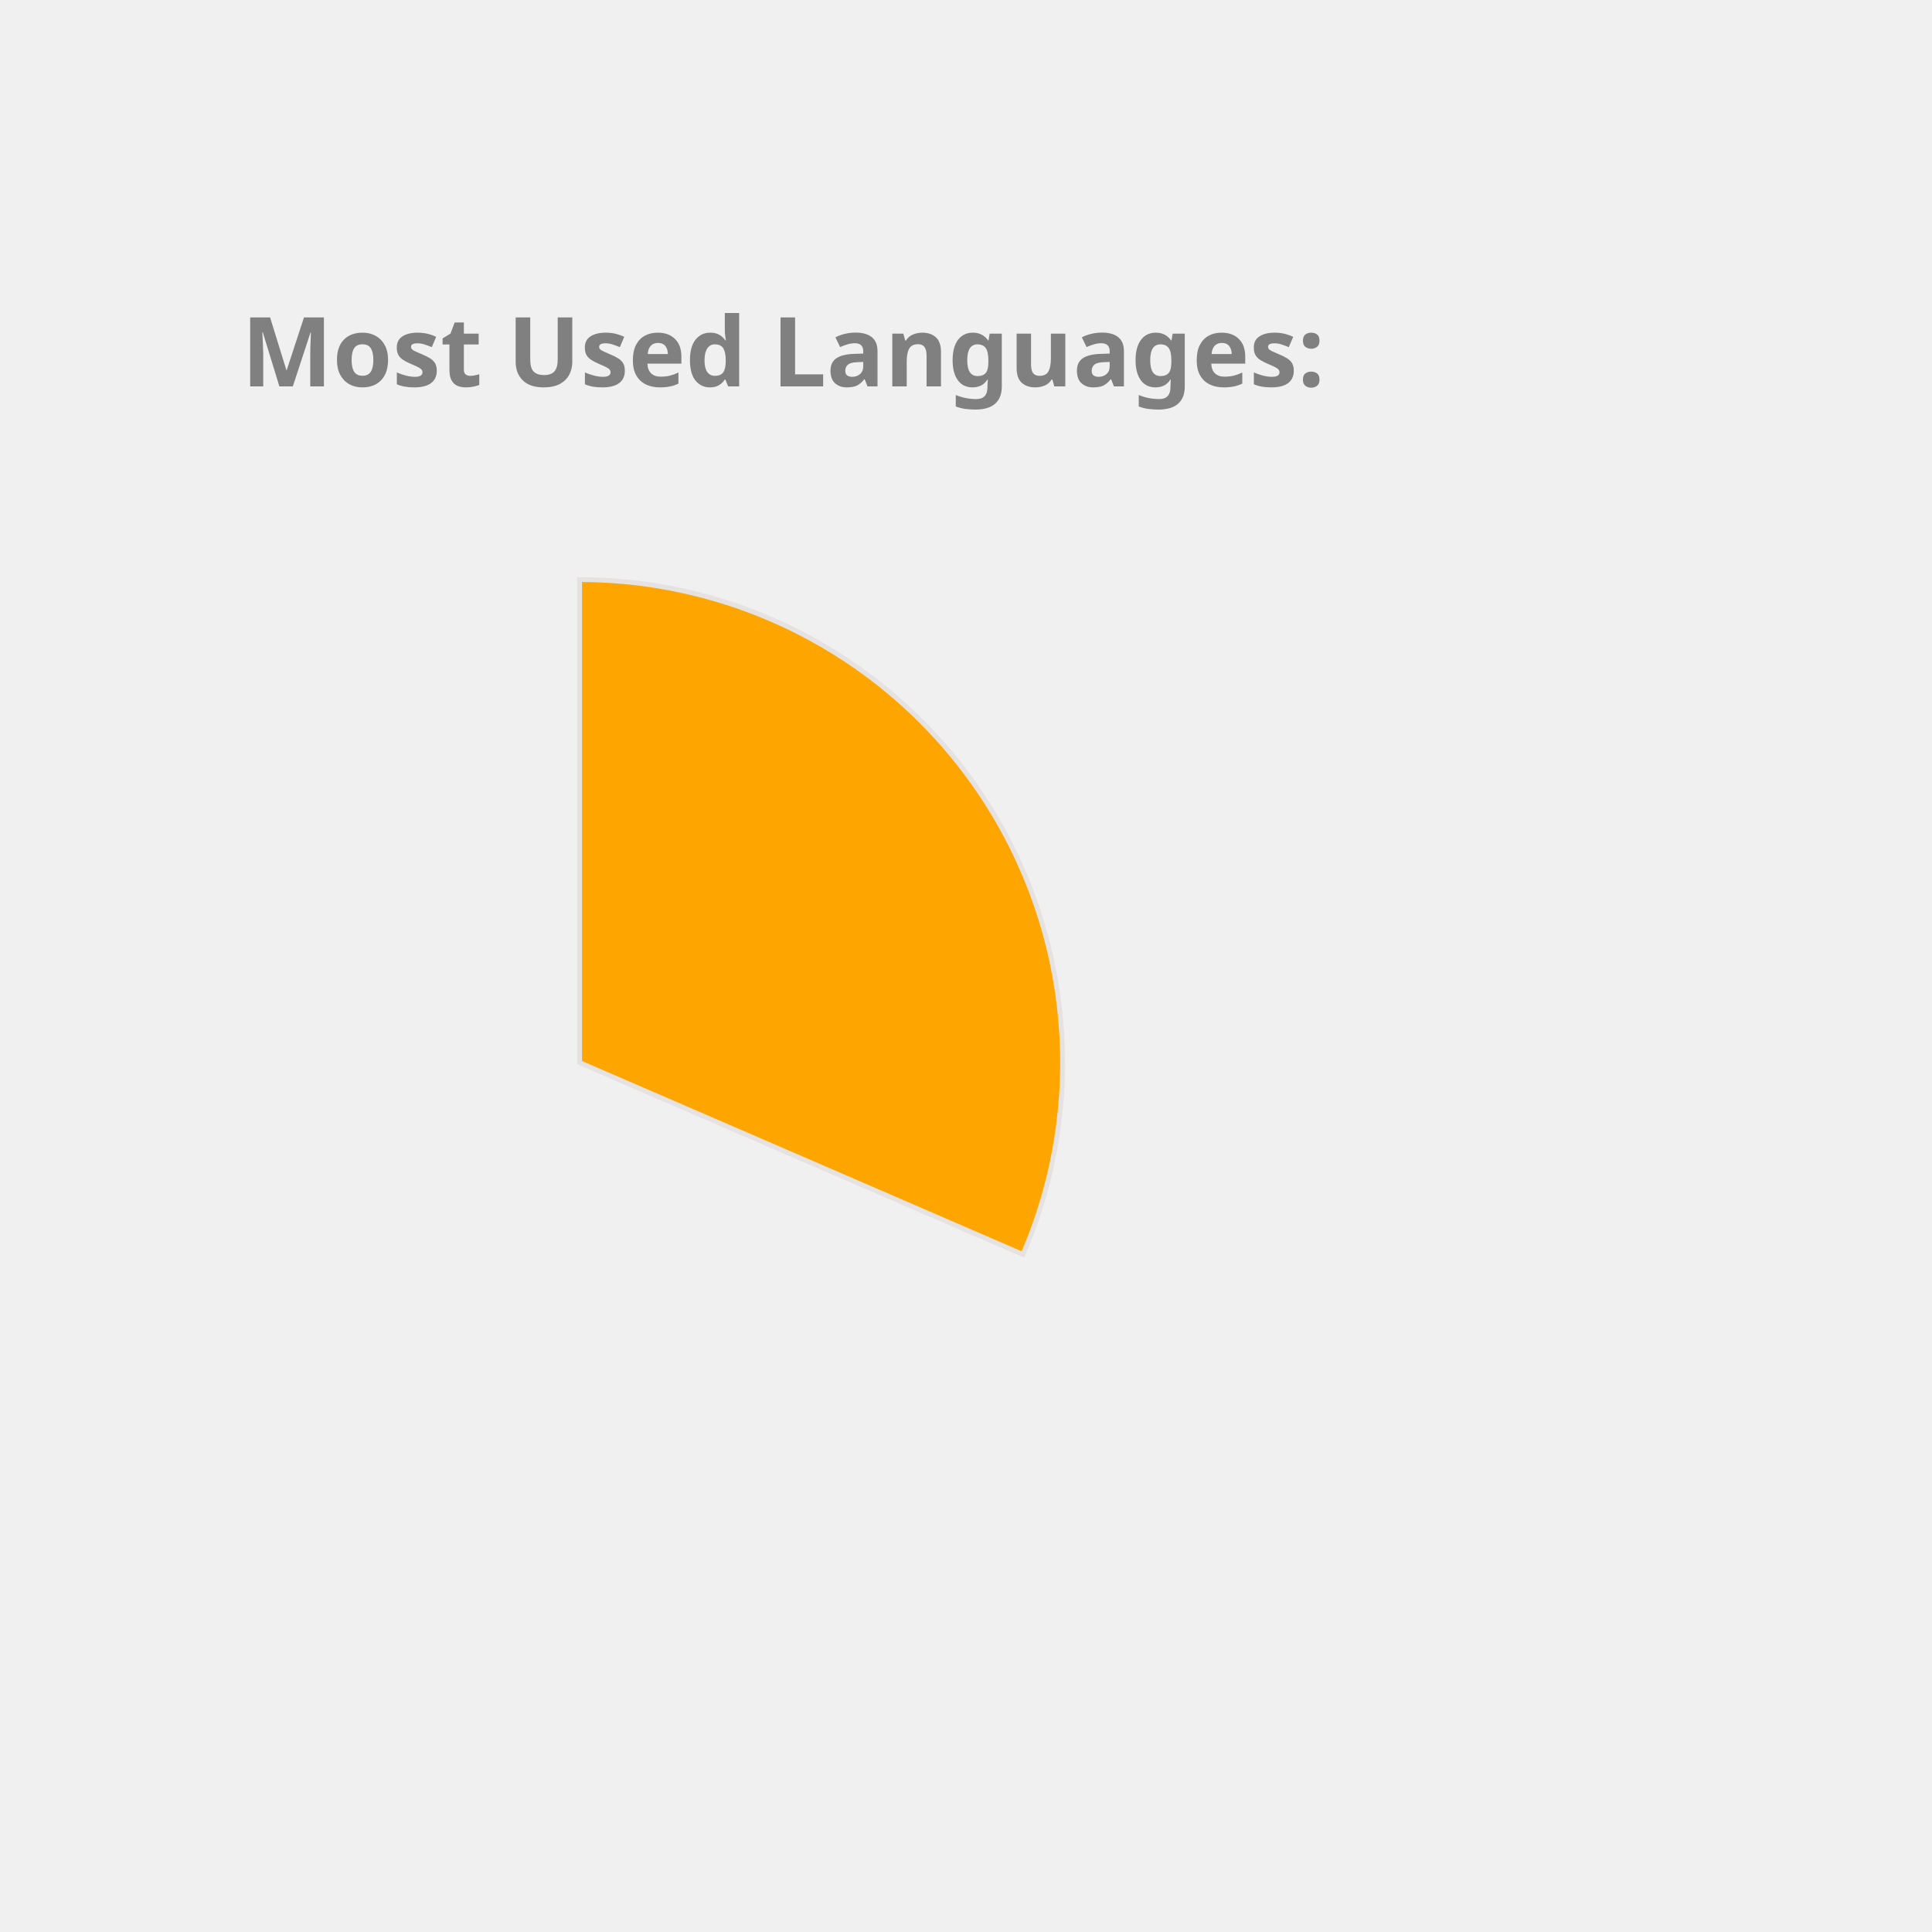
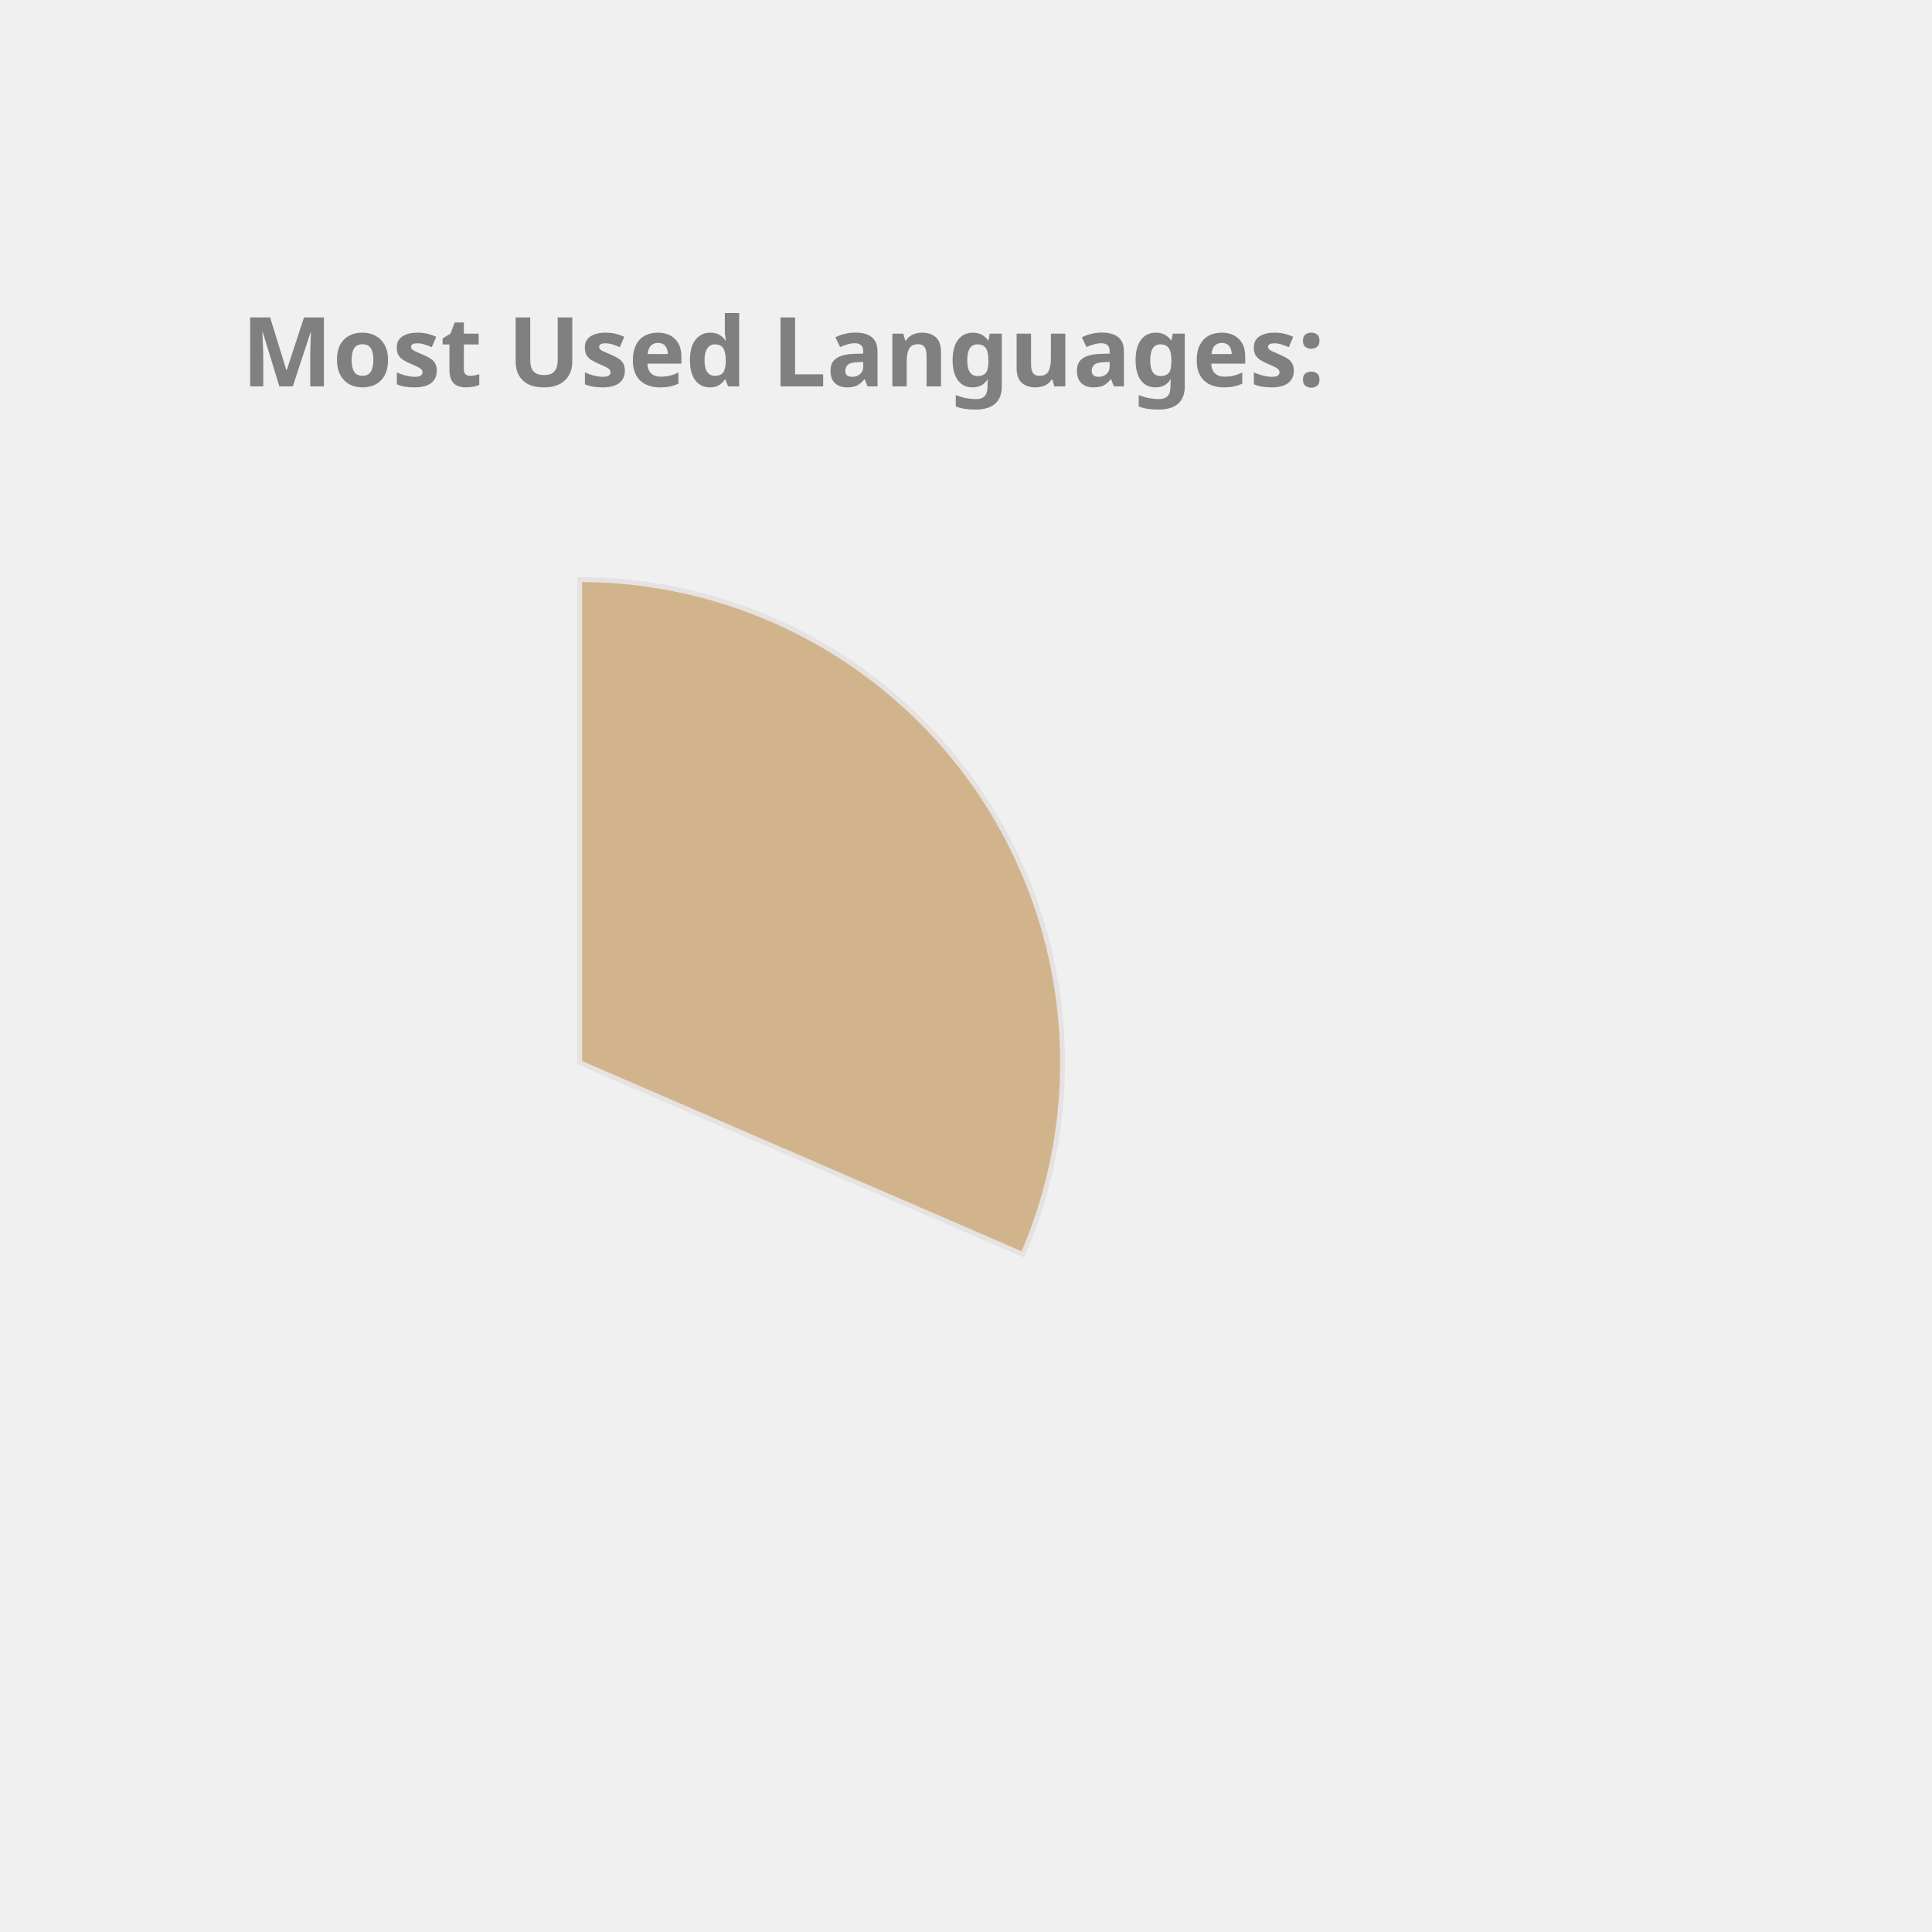
<svg xmlns="http://www.w3.org/2000/svg" height="350px" width="350px" viewBox="0 0 400 400">
  <style> 
        .label {
                font: bold 20px sans-serif;
                color: #404040;
                -webkit-text-stroke: 1px white;
        }

        path {
                stroke: #E6E2E1;
                stroke-width: 1px;
                transform: translate(60px, 100px);
        }

        .path_1 {
                animation: fadeIn 5s linear forwards;
        }

        .path_2 {
                transform: scale(0);
                animation: fadeIn 5s linear forwards 5s;
        }


        
        .path_3 {
                transform: scale(0);
                animation: fadeIn 5s linear forwards 10s;
        }


        .path_4 {
                transform: scale(0);
                animation: fadeIn 5s linear forwards 15s;
        }

        .path_5 {
                transform: scale(0);
                animation: fadeIn 5s linear forwards 20s;
        }

        .path_6 {
                transform: scale(0);
                animation: fadeIn 5s linear forwards 25s;
        }

        .path_7 {
                transform: scale(0);
                animation: fadeIn 5s linear forwards 30s;
        }

        .path_8 {
                transform: scale(0);
                animation: fadeIn 5s linear forwards 35s;
        }

        .path_9 {
                transform: scale(0);
                animation: fadeIn 5s linear forwards 40s;
        }

        .path_10 {
                transform: scale(0);
                animation: fadeIn 5s linear forwards 45s;
        }

        @keyframes fadeIn {
                0% {                        
                        transform: translate(250px, 300px) rotate(0deg) scale(0);
                        
                }
                50% {
                        transform: translate(150px, 220px) rotate(180deg) scale(0.5);
                        
                }
                
                100% {
                        transform: translate(60px, 120px) rotate(360deg) scale(1);
                        
                }
        }
        .txt_1 {
                opacity: 0;
                animation: txtShow 5s linear forwards 0s;
        }

        .txt_2 {
                opacity: 0;
                animation: txtShow 5s linear forwards 5s;
        }

        .txt_3 {
                opacity: 0;
                animation: txtShow 5s linear forwards 10s;
        }

        .txt_4 {
                opacity: 0;
                animation: txtShow 5s linear forwards 15s;
        }

        .txt_5 {
                opacity: 0;
                animation: txtShow 5s linear forwards 20s;
        }

        .txt_6 {
                opacity: 0;
                animation: txtShow 5s linear forwards 25s;
        }

        .txt_7 {
                opacity: 0;
                animation: txtShow 5s linear forwards 30s;
        }

        .txt_8 {
                opacity: 0;
                animation: txtShow 5s linear forwards 35s;
        }

        .txt_9 {
                opacity: 0;
                animation: txtShow 5s linear forwards 40s;
        }

        .txt_10 {
                opacity: 0;
                animation: txtShow 5s linear forwards 45s;
        }

        @keyframes txtShow {
                0% {                        
                        opacity: 0;
                        transform: translate(0px, 0px) scale(0);
                }
                100% {
                        opacity: 1;
                        transform: translate(0px, 0px) scale(1);
                        
                }
        }
</style>
-   <path class="path_1" d="M 60,120 L 60,20 A 100,100 0 0 1 151.775,159.715 Z" fill="Orange" stroke="#fff" stroke-width="2" />
-   <text class="txt_1" x="260" y="150" fill="Orange" stroke="Orange" stroke-width="1">C++</text>
-   <path class="path_2" d="M 60,120 L 151.775,159.715 A 100,100 0 0 1 16.854,210.213 Z" fill="RoyalBlue" stroke="#fff" stroke-width="2" />
-   <text class="txt_2" x="260" y="170" fill="RoyalBlue" stroke="RoyalBlue" stroke-width="1">JavaScript</text>
-   <path class="path_3" d="M 60,120 L 16.854,210.213 A 100,100 0 0 1 -38.958,134.401 Z" fill="DarkKhaki" stroke="#fff" stroke-width="2" />
-   <text class="txt_3" x="260" y="190" fill="DarkKhaki" stroke="DarkKhaki" stroke-width="1">Jupyter Notebook</text>
-   <path class="path_4" d="M 60,120 L -38.958,134.401 A 100,100 0 0 1 -8.455,47.103 Z" fill="Salmon" stroke="#fff" stroke-width="2" />
-   <text class="txt_4" x="260" y="210" fill="Salmon" stroke="Salmon" stroke-width="1">Java</text>
-   <path class="path_5" d="M 60,120 L -8.455,47.103 A 100,100 0 0 1 36.961,22.69 Z" fill="Chocolate" stroke="#fff" stroke-width="2" />
-   <text class="txt_5" x="260" y="230" fill="Chocolate" stroke="Chocolate" stroke-width="1">HTML</text>
-   <path class="path_6" d="M 60,120 L 36.961,22.69 A 100,100 0 0 1 54.976,20.126 Z" fill="IndianRed" stroke="#fff" stroke-width="2" />
-   <text class="txt_6" x="260" y="250" fill="IndianRed" stroke="IndianRed" stroke-width="1">TypeScript</text>
-   <path class="path_7" d="M 60,120 L 54.976,20.126 A 100,100 0 0 1 59.372,20.002 Z" fill="LightSeaGreen" stroke="#fff" stroke-width="2" />
-   <text class="txt_7" x="260" y="270" fill="LightSeaGreen" stroke="LightSeaGreen" stroke-width="1">CSS</text>
+   <path class="path_1" d="M 60,120 L 60,20 A 100,100 0 0 1 151.775,159.715 Z" fill="Tan" stroke="#fff" stroke-width="2" />
+   <text class="txt_1" x="260" y="150" fill="Tan" stroke="Tan" stroke-width="1">C++</text>
+   <path class="path_2" d="M 60,120 L 151.775,159.715 A 100,100 0 0 1 16.854,210.213 Z" fill="DarkKhaki" stroke="#fff" stroke-width="2" />
+   <text class="txt_2" x="260" y="170" fill="DarkKhaki" stroke="DarkKhaki" stroke-width="1">JavaScript</text>
+   <path class="path_3" d="M 60,120 L 16.854,210.213 A 100,100 0 0 1 -38.958,134.401 Z" fill="Chocolate" stroke="#fff" stroke-width="2" />
+   <text class="txt_3" x="260" y="190" fill="Chocolate" stroke="Chocolate" stroke-width="1">Jupyter Notebook</text>
+   <path class="path_4" d="M 60,120 L -38.958,134.401 A 100,100 0 0 1 -8.455,47.103 Z" fill="Pink" stroke="#fff" stroke-width="2" />
+   <text class="txt_4" x="260" y="210" fill="Pink" stroke="Pink" stroke-width="1">Java</text>
+   <path class="path_5" d="M 60,120 L -8.455,47.103 A 100,100 0 0 1 36.961,22.69 Z" fill="DodgerBlue" stroke="#fff" stroke-width="2" />
+   <text class="txt_5" x="260" y="230" fill="DodgerBlue" stroke="DodgerBlue" stroke-width="1">HTML</text>
+   <path class="path_6" d="M 60,120 L 36.961,22.69 A 100,100 0 0 1 54.976,20.126 Z" fill="MediumTurquoise" stroke="#fff" stroke-width="2" />
+   <text class="txt_6" x="260" y="250" fill="MediumTurquoise" stroke="MediumTurquoise" stroke-width="1">TypeScript</text>
+   <path class="path_7" d="M 60,120 L 54.976,20.126 A 100,100 0 0 1 59.372,20.002 Z" fill="Gold" stroke="#fff" stroke-width="2" />
+   <text class="txt_7" x="260" y="270" fill="Gold" stroke="Gold" stroke-width="1">CSS</text>
  <g class="label">
    <text x="50" y="80" fill="grey">Most Used Languages:</text>
  </g>
</svg>
